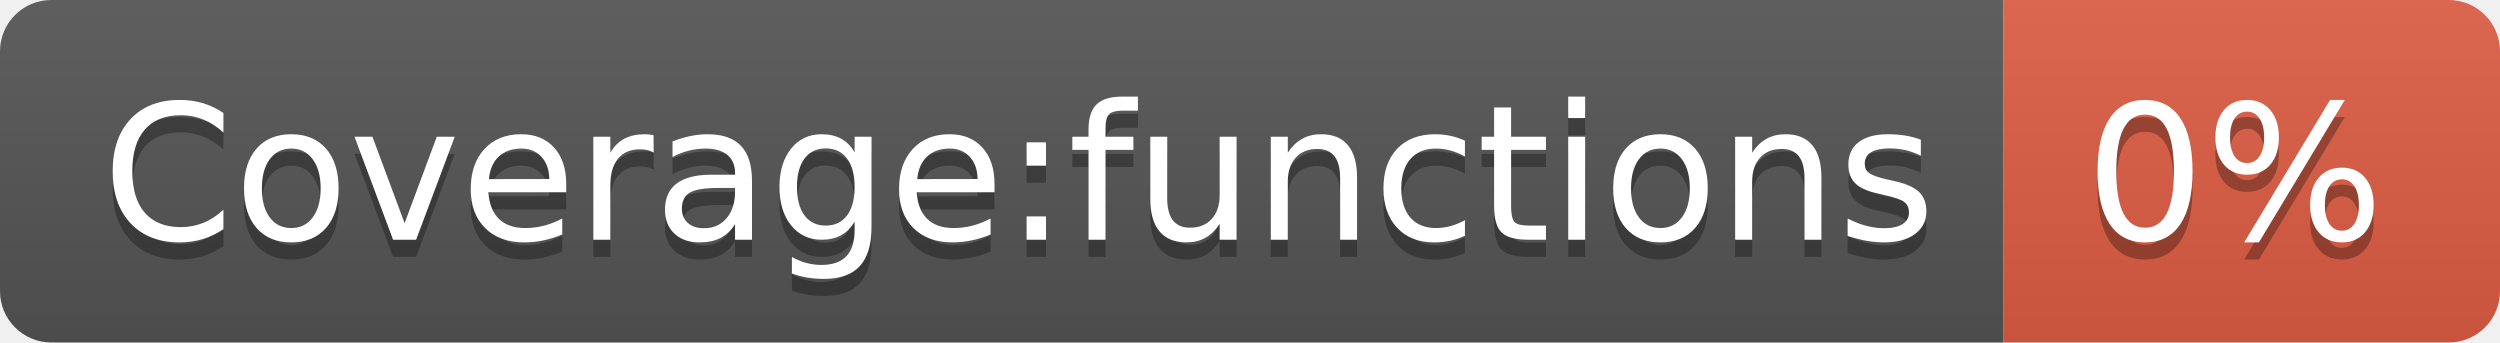
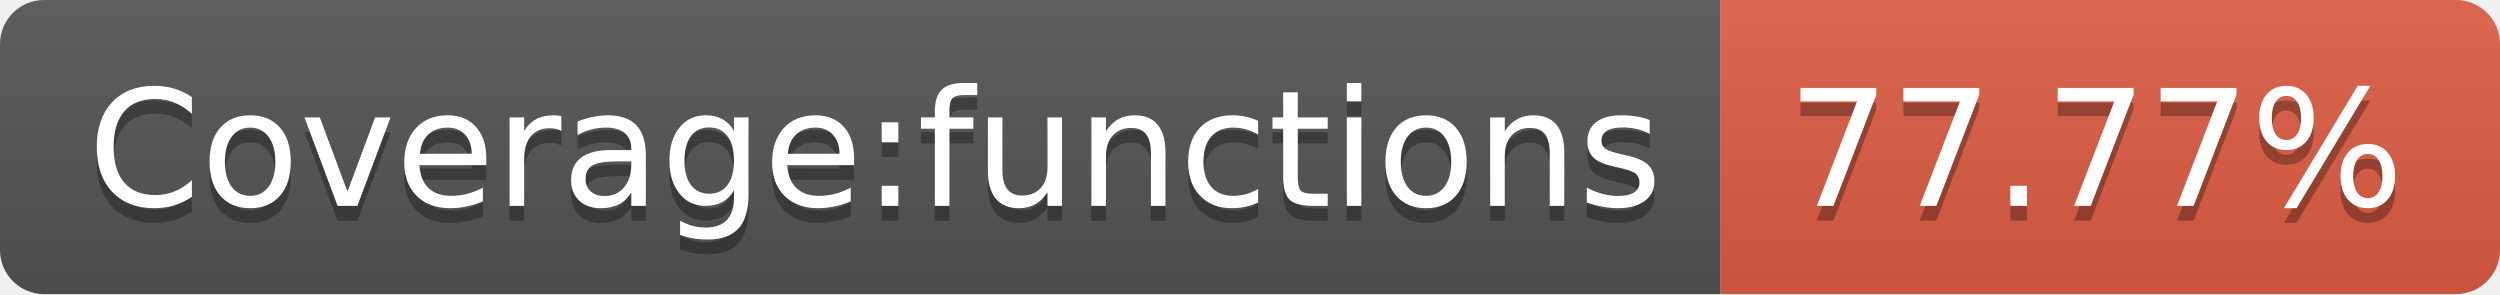
- <svg xmlns="http://www.w3.org/2000/svg" width="146" height="20" role="img" aria-label="Coverage:functions: 0%">
+ <svg xmlns="http://www.w3.org/2000/svg" width="170" height="20" role="img" aria-label="Coverage:functions: 77.77%">
  <linearGradient id="s" x2="0" y2="100%">
    <stop offset="0" stop-color="#bbb" stop-opacity=".1" />
    <stop offset="1" stop-opacity=".1" />
  </linearGradient>
  <clipPath id="r">
-     <rect width="146" height="20" rx="3" fill="#fff" />
+     <rect width="170" height="20" rx="3" fill="#fff" />
  </clipPath>
  <g clip-path="url(#r)">
    <rect width="117" height="20" fill="#555" />
-     <rect x="117" width="29" height="20" fill="#e05d44" />
-     <rect width="146" height="20" fill="url(#s)" />
+     <rect x="117" width="53" height="20" fill="#e05d44" />
+     <rect width="170" height="20" fill="url(#s)" />
  </g>
  <g fill="#fff" text-anchor="middle" font-family="Verdana,Geneva,DejaVu Sans,sans-serif" text-rendering="geometricPrecision" font-size="110">
    <text aria-hidden="true" x="595" y="150" fill="#010101" fill-opacity=".3" transform="scale(.1)" textLength="1070">Coverage:functions</text>
    <text x="595" y="140" transform="scale(.1)" fill="#fff" textLength="1070">Coverage:functions</text>
-     <text aria-hidden="true" x="1305" y="150" fill="#010101" fill-opacity=".3" transform="scale(.1)" textLength="190">0%</text>
-     <text x="1305" y="140" transform="scale(.1)" fill="#fff" textLength="190">0%</text>
+     <text aria-hidden="true" x="1425" y="150" fill="#010101" fill-opacity=".3" transform="scale(.1)" textLength="430">77.77%</text>
+     <text x="1425" y="140" transform="scale(.1)" fill="#fff" textLength="430">77.77%</text>
  </g>
</svg>
